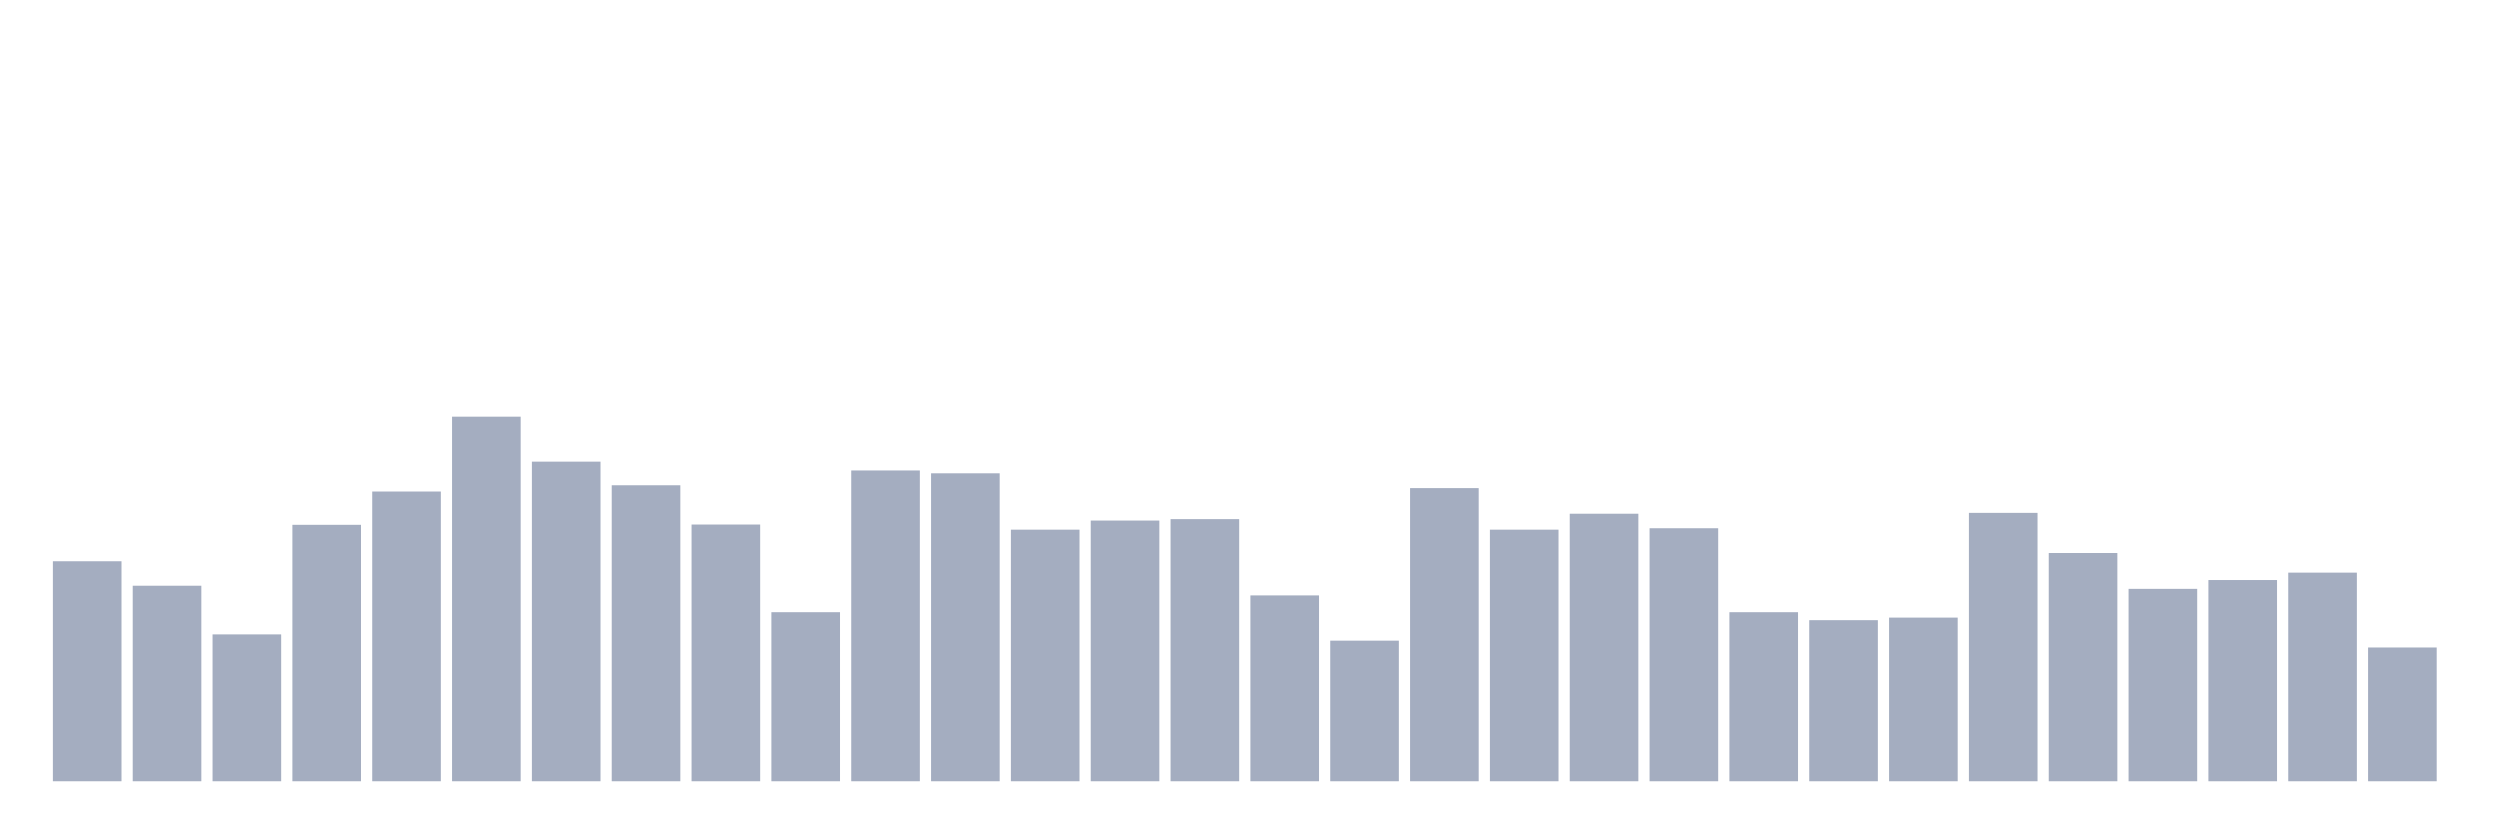
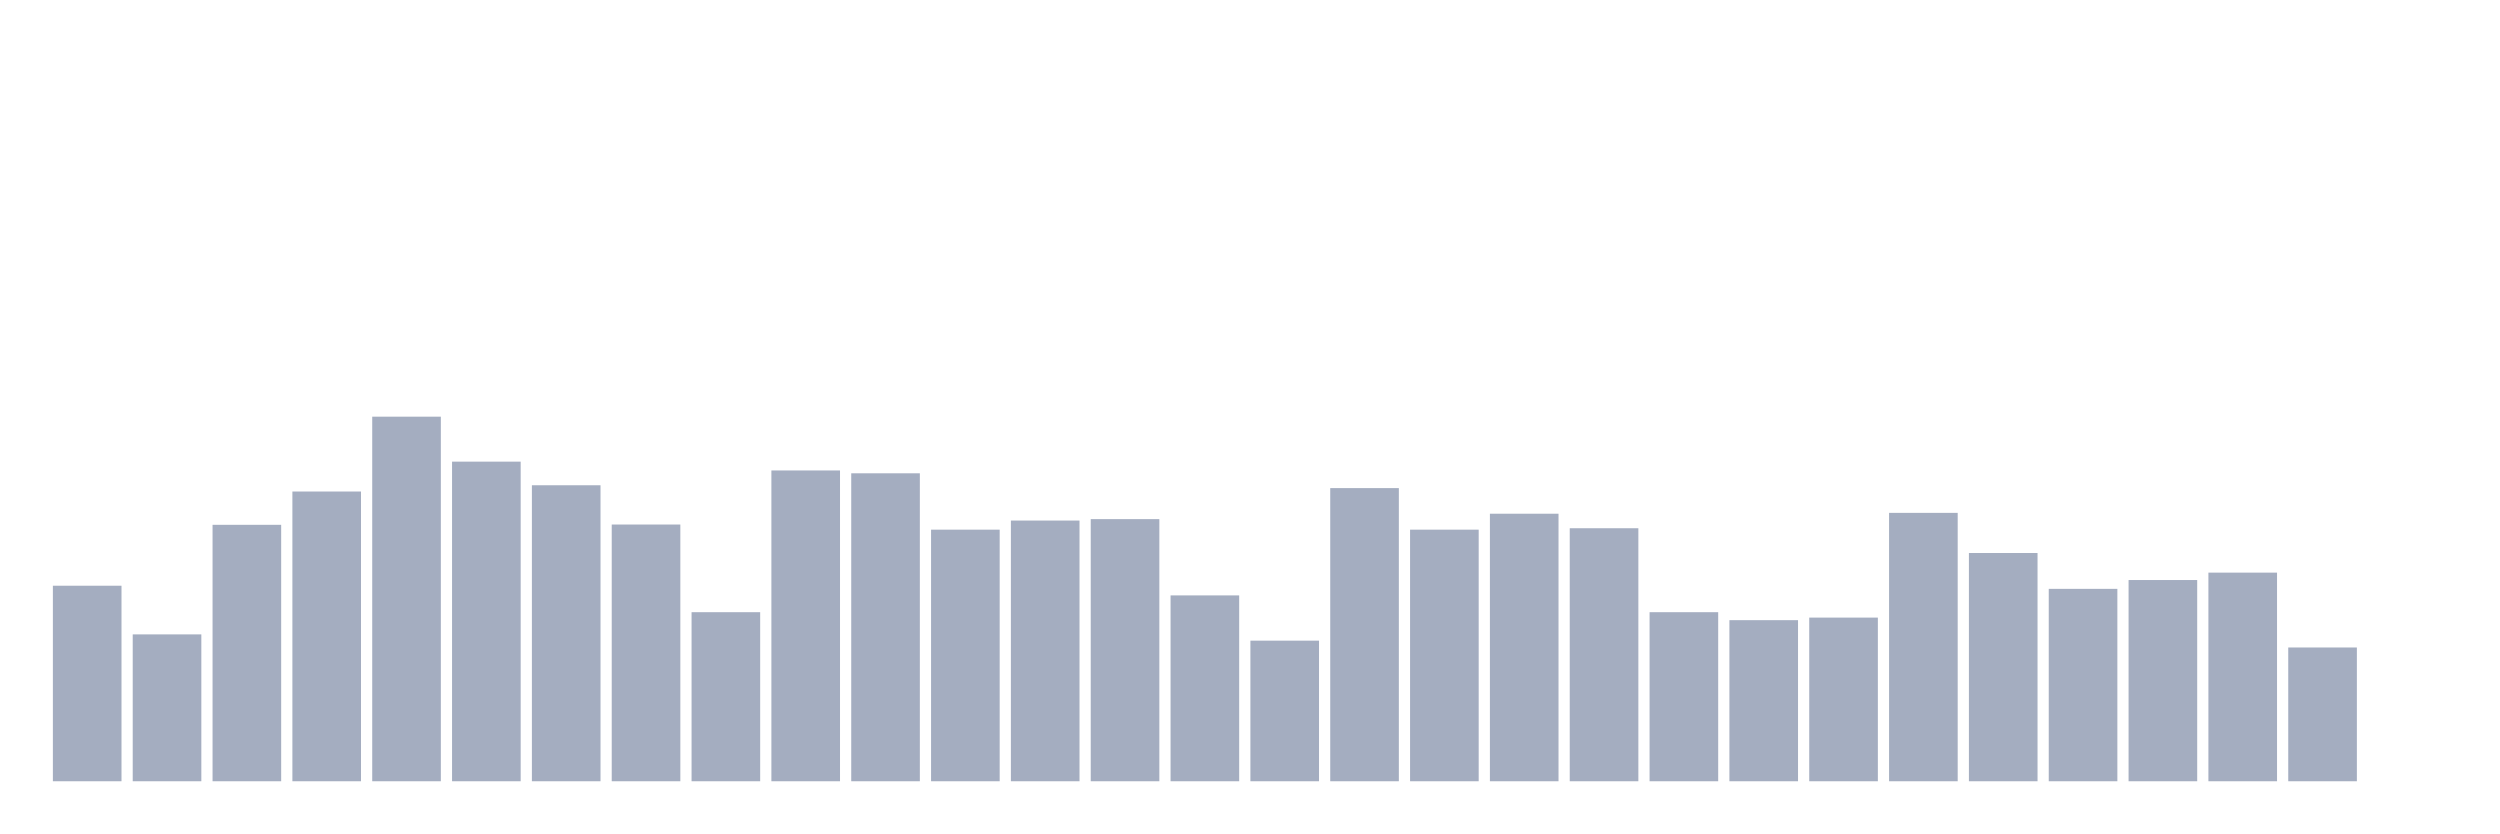
<svg xmlns="http://www.w3.org/2000/svg" viewBox="0 0 480 160">
  <g transform="translate(10,10)">
-     <rect class="bar" x="0.153" width="13.175" y="97.76" height="42.24" fill="rgb(164,173,192)" />
-     <rect class="bar" x="15.482" width="13.175" y="102.459" height="37.541" fill="rgb(164,173,192)" />
-     <rect class="bar" x="30.81" width="13.175" y="111.803" height="28.197" fill="rgb(164,173,192)" />
-     <rect class="bar" x="46.138" width="13.175" y="90.765" height="49.235" fill="rgb(164,173,192)" />
-     <rect class="bar" x="61.466" width="13.175" y="84.372" height="55.628" fill="rgb(164,173,192)" />
-     <rect class="bar" x="76.794" width="13.175" y="70" height="70" fill="rgb(164,173,192)" />
-     <rect class="bar" x="92.123" width="13.175" y="78.634" height="61.366" fill="rgb(164,173,192)" />
-     <rect class="bar" x="107.451" width="13.175" y="83.169" height="56.831" fill="rgb(164,173,192)" />
-     <rect class="bar" x="122.779" width="13.175" y="90.71" height="49.29" fill="rgb(164,173,192)" />
-     <rect class="bar" x="138.107" width="13.175" y="107.541" height="32.459" fill="rgb(164,173,192)" />
-     <rect class="bar" x="153.436" width="13.175" y="80.328" height="59.672" fill="rgb(164,173,192)" />
-     <rect class="bar" x="168.764" width="13.175" y="80.874" height="59.126" fill="rgb(164,173,192)" />
-     <rect class="bar" x="184.092" width="13.175" y="91.694" height="48.306" fill="rgb(164,173,192)" />
-     <rect class="bar" x="199.42" width="13.175" y="89.945" height="50.055" fill="rgb(164,173,192)" />
-     <rect class="bar" x="214.748" width="13.175" y="89.672" height="50.328" fill="rgb(164,173,192)" />
-     <rect class="bar" x="230.077" width="13.175" y="104.317" height="35.683" fill="rgb(164,173,192)" />
-     <rect class="bar" x="245.405" width="13.175" y="113.005" height="26.995" fill="rgb(164,173,192)" />
-     <rect class="bar" x="260.733" width="13.175" y="83.716" height="56.284" fill="rgb(164,173,192)" />
-     <rect class="bar" x="276.061" width="13.175" y="91.694" height="48.306" fill="rgb(164,173,192)" />
-     <rect class="bar" x="291.39" width="13.175" y="88.634" height="51.366" fill="rgb(164,173,192)" />
-     <rect class="bar" x="306.718" width="13.175" y="91.421" height="48.579" fill="rgb(164,173,192)" />
-     <rect class="bar" x="322.046" width="13.175" y="107.541" height="32.459" fill="rgb(164,173,192)" />
-     <rect class="bar" x="337.374" width="13.175" y="109.071" height="30.929" fill="rgb(164,173,192)" />
-     <rect class="bar" x="352.702" width="13.175" y="108.579" height="31.421" fill="rgb(164,173,192)" />
-     <rect class="bar" x="368.031" width="13.175" y="88.47" height="51.53" fill="rgb(164,173,192)" />
-     <rect class="bar" x="383.359" width="13.175" y="96.175" height="43.825" fill="rgb(164,173,192)" />
-     <rect class="bar" x="398.687" width="13.175" y="103.06" height="36.94" fill="rgb(164,173,192)" />
-     <rect class="bar" x="414.015" width="13.175" y="101.366" height="38.634" fill="rgb(164,173,192)" />
-     <rect class="bar" x="429.344" width="13.175" y="99.945" height="40.055" fill="rgb(164,173,192)" />
-     <rect class="bar" x="444.672" width="13.175" y="114.317" height="25.683" fill="rgb(164,173,192)" />
+     <rect class="bar" x="0.153" width="13.175" y="102.459" height="37.541" fill="rgb(164,173,192)" />
+     <rect class="bar" x="15.482" width="13.175" y="111.803" height="28.197" fill="rgb(164,173,192)" />
+     <rect class="bar" x="30.81" width="13.175" y="90.765" height="49.235" fill="rgb(164,173,192)" />
+     <rect class="bar" x="46.138" width="13.175" y="84.372" height="55.628" fill="rgb(164,173,192)" />
+     <rect class="bar" x="61.466" width="13.175" y="70" height="70" fill="rgb(164,173,192)" />
+     <rect class="bar" x="76.794" width="13.175" y="78.634" height="61.366" fill="rgb(164,173,192)" />
+     <rect class="bar" x="92.123" width="13.175" y="83.169" height="56.831" fill="rgb(164,173,192)" />
+     <rect class="bar" x="107.451" width="13.175" y="90.71" height="49.29" fill="rgb(164,173,192)" />
+     <rect class="bar" x="122.779" width="13.175" y="107.541" height="32.459" fill="rgb(164,173,192)" />
+     <rect class="bar" x="138.107" width="13.175" y="80.328" height="59.672" fill="rgb(164,173,192)" />
+     <rect class="bar" x="153.436" width="13.175" y="80.874" height="59.126" fill="rgb(164,173,192)" />
+     <rect class="bar" x="168.764" width="13.175" y="91.694" height="48.306" fill="rgb(164,173,192)" />
+     <rect class="bar" x="184.092" width="13.175" y="89.945" height="50.055" fill="rgb(164,173,192)" />
+     <rect class="bar" x="199.42" width="13.175" y="89.672" height="50.328" fill="rgb(164,173,192)" />
+     <rect class="bar" x="214.748" width="13.175" y="104.317" height="35.683" fill="rgb(164,173,192)" />
+     <rect class="bar" x="230.077" width="13.175" y="113.005" height="26.995" fill="rgb(164,173,192)" />
+     <rect class="bar" x="245.405" width="13.175" y="83.716" height="56.284" fill="rgb(164,173,192)" />
+     <rect class="bar" x="260.733" width="13.175" y="91.694" height="48.306" fill="rgb(164,173,192)" />
+     <rect class="bar" x="276.061" width="13.175" y="88.634" height="51.366" fill="rgb(164,173,192)" />
+     <rect class="bar" x="291.39" width="13.175" y="91.421" height="48.579" fill="rgb(164,173,192)" />
+     <rect class="bar" x="306.718" width="13.175" y="107.541" height="32.459" fill="rgb(164,173,192)" />
+     <rect class="bar" x="322.046" width="13.175" y="109.071" height="30.929" fill="rgb(164,173,192)" />
+     <rect class="bar" x="337.374" width="13.175" y="108.579" height="31.421" fill="rgb(164,173,192)" />
+     <rect class="bar" x="352.702" width="13.175" y="88.47" height="51.53" fill="rgb(164,173,192)" />
+     <rect class="bar" x="368.031" width="13.175" y="96.175" height="43.825" fill="rgb(164,173,192)" />
+     <rect class="bar" x="383.359" width="13.175" y="103.06" height="36.94" fill="rgb(164,173,192)" />
+     <rect class="bar" x="398.687" width="13.175" y="101.366" height="38.634" fill="rgb(164,173,192)" />
+     <rect class="bar" x="414.015" width="13.175" y="99.945" height="40.055" fill="rgb(164,173,192)" />
+     <rect class="bar" x="429.344" width="13.175" y="114.317" height="25.683" fill="rgb(164,173,192)" />
+     <rect class="bar" x="444.672" width="13.175" y="140" height="0" fill="rgb(164,173,192)" />
  </g>
</svg>
